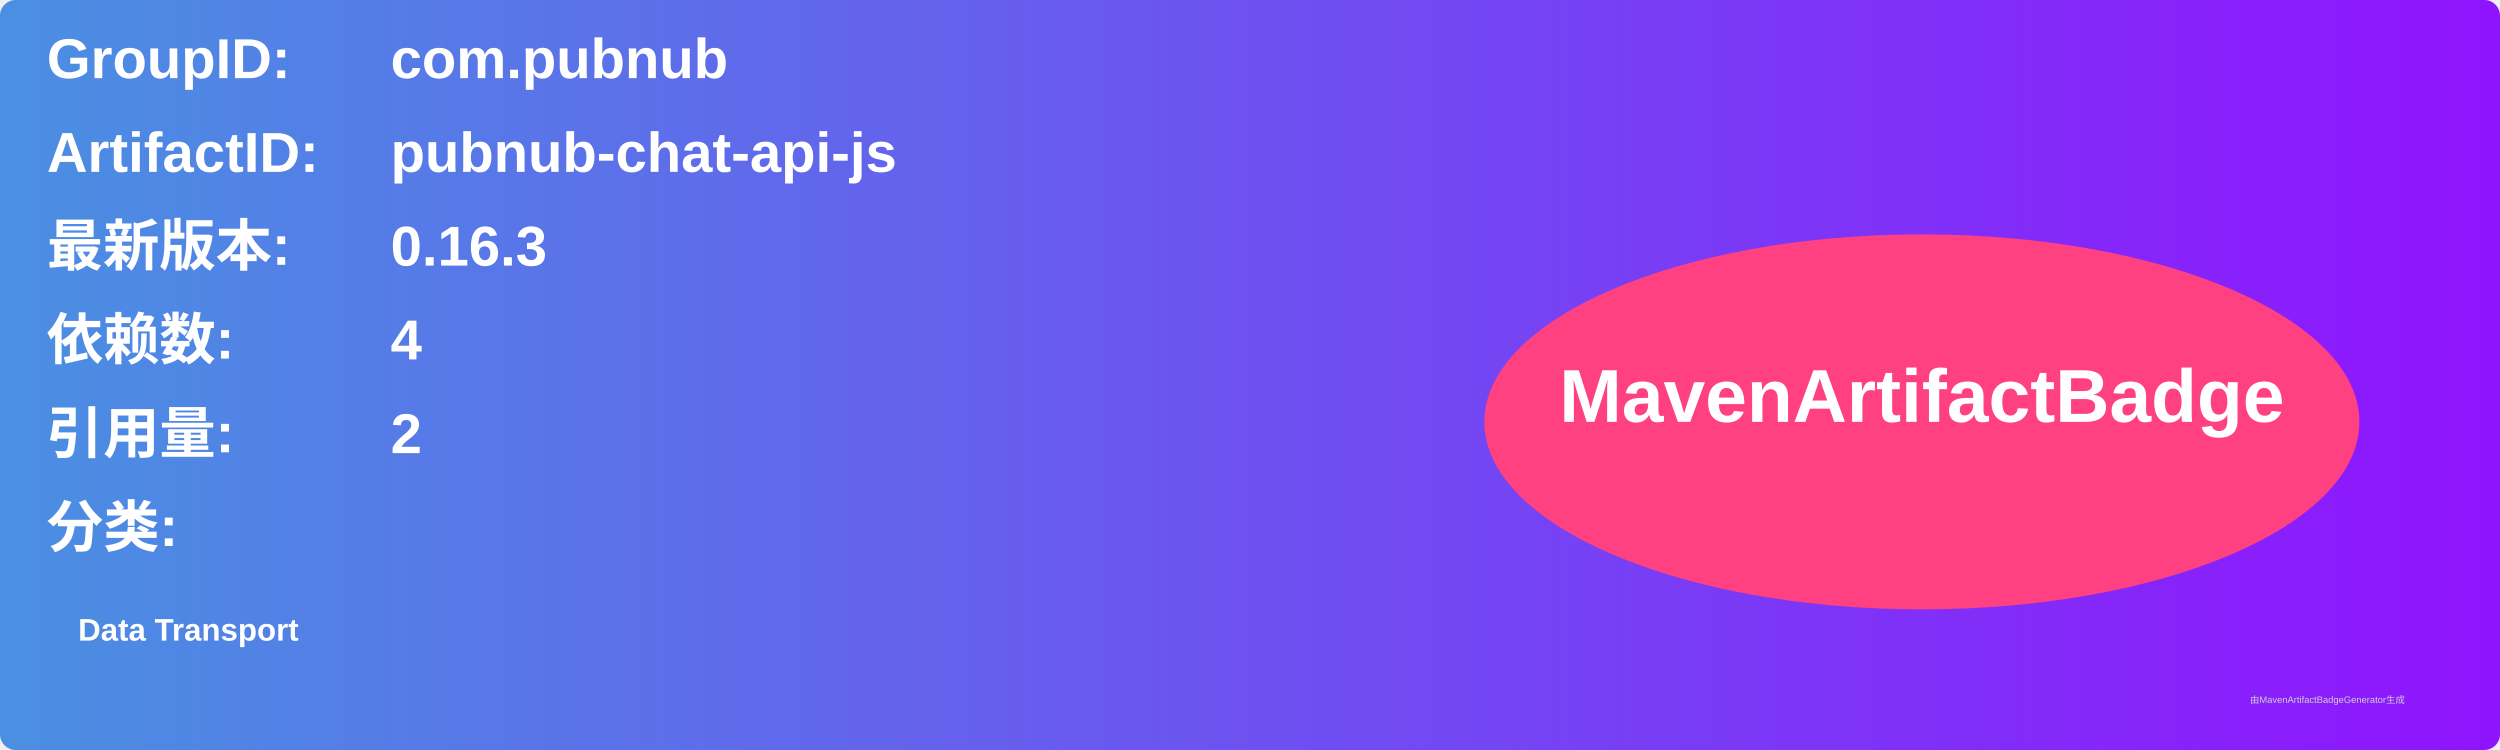
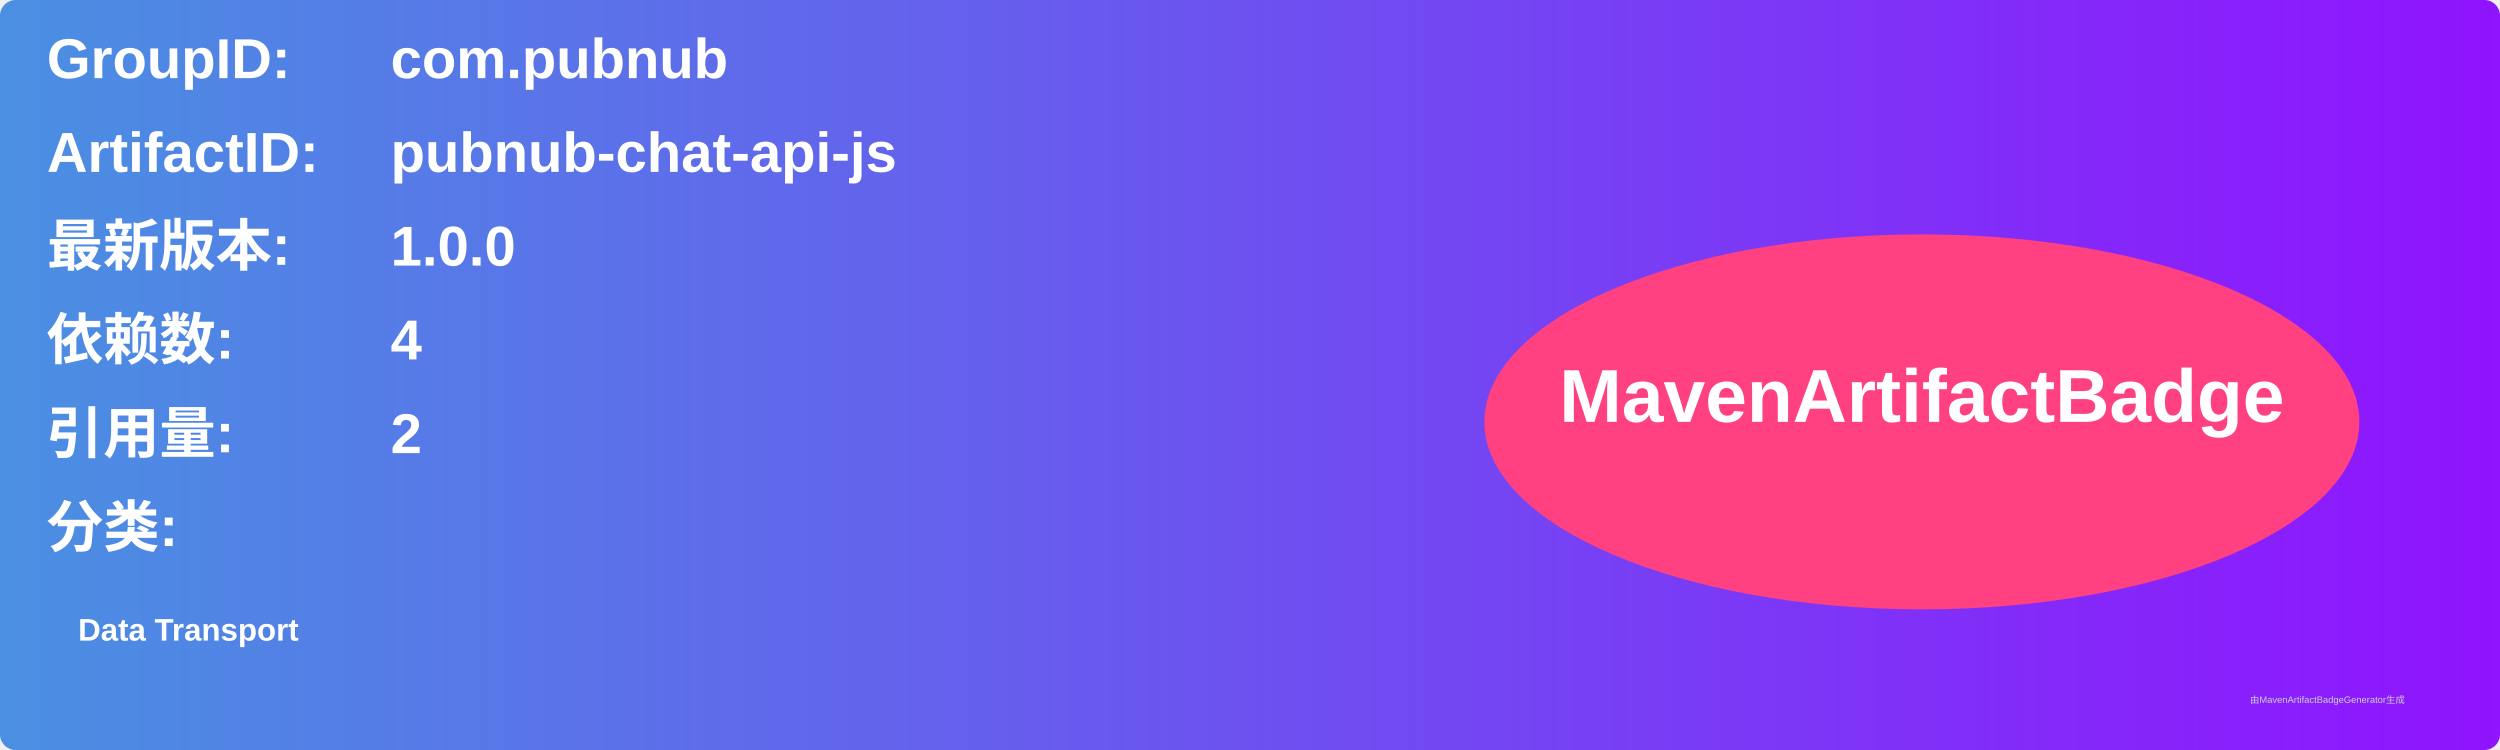
<svg xmlns="http://www.w3.org/2000/svg" width="800" height="240" viewBox="0 0 800 240">
  <linearGradient id="grad" x1="0%" y1="0%" x2="100%" y2="0%">
    <stop offset="0%" stop-color="#4a90e2" />
    <stop offset="100%" stop-color="#9013fe" />
  </linearGradient>
  <rect width="100%" height="100%" rx="5" ry="5" fill="url(#grad)" />
  <g transform="translate(15, 15)">
    <text x="0" y="10" font-family="Arial" font-size="18" fill="white" font-weight="bold" width="260">GroupID:</text>
    <text x="110" y="10" font-family="Arial" font-size="18" fill="white" font-weight="bold" width="460">com.pubnub</text>
    <text x="0" y="40" font-family="Arial" font-size="18" fill="white" font-weight="bold" width="260">ArtifactID:</text>
    <text x="110" y="40" font-family="Arial" font-size="18" fill="white" font-weight="bold" width="460">pubnub-chat-api-js</text>
    <text x="0" y="70" font-family="Arial" font-size="18" fill="white" font-weight="bold">最新版本:</text>
    <text x="110" y="70" font-family="Arial" font-size="18" fill="white" font-weight="bold">
-       <tspan font-weight="bold">0.16.3</tspan>
+       <tspan font-weight="bold">1.0.0</tspan>
    </text>
    <text x="0" y="100" font-family="Arial" font-size="18" fill="white" font-weight="bold">依赖数: </text>
    <text x="110" y="100" font-family="Arial" font-size="18" fill="white">
      <tspan font-weight="bold">4</tspan>
    </text>
    <text x="0" y="130" font-family="Arial" font-size="18" fill="white" font-weight="bold">引用量: </text>
    <text x="110" y="130" font-family="Arial" font-size="18" fill="white">
      <tspan font-weight="bold">2</tspan>
    </text>
    <text x="0" y="160" font-family="Arial" font-size="18" fill="white" font-weight="bold">分类:</text>
    <text x="10" y="190" font-family="Arial" font-size="10" fill="white">
      <tspan font-weight="bold">Data Transport</tspan>
    </text>
    <ellipse cx="600" cy="120" rx="140" ry="60" fill="#ff4081" />
    <text x="600" y="120" text-anchor="middle" font-family="Arial" font-size="24" fill="white" font-weight="bold">MavenArtifactBadge</text>
  </g>
  <text x="720" y="225" font-family="Arial" font-size="3" fill="#d0d0d0">由MavenArtifactBadgeGenerator生成</text>
</svg>
